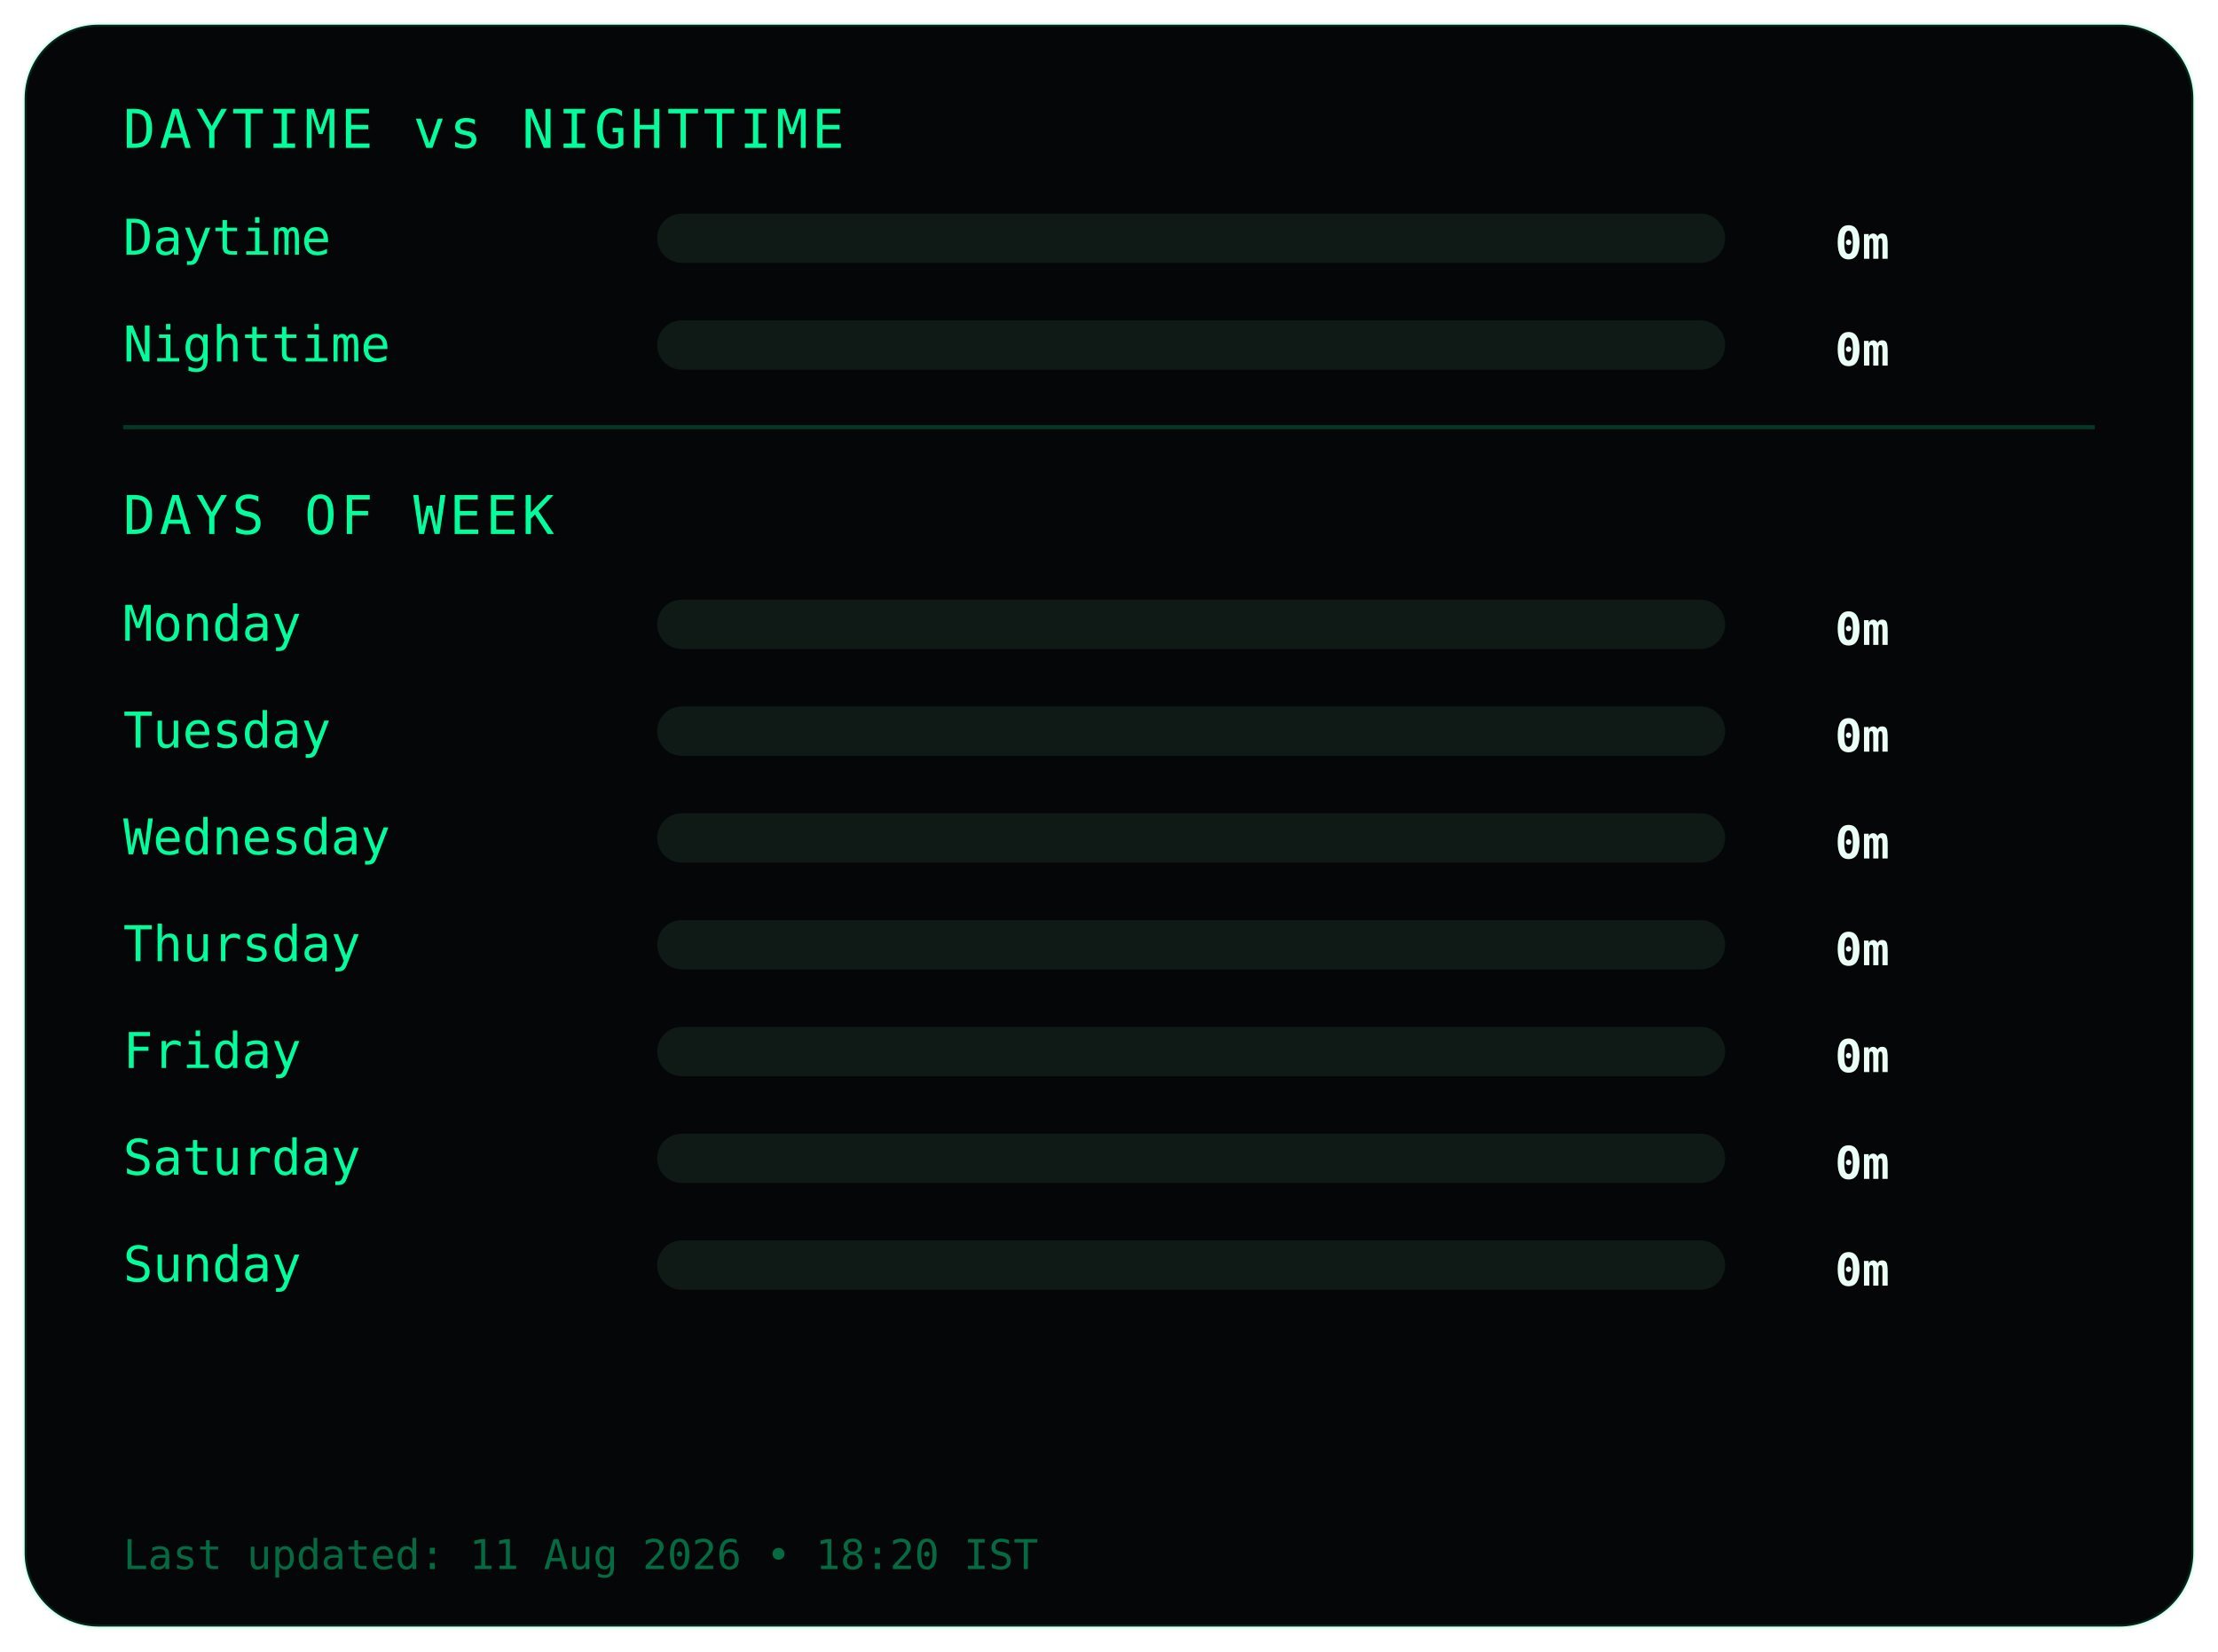
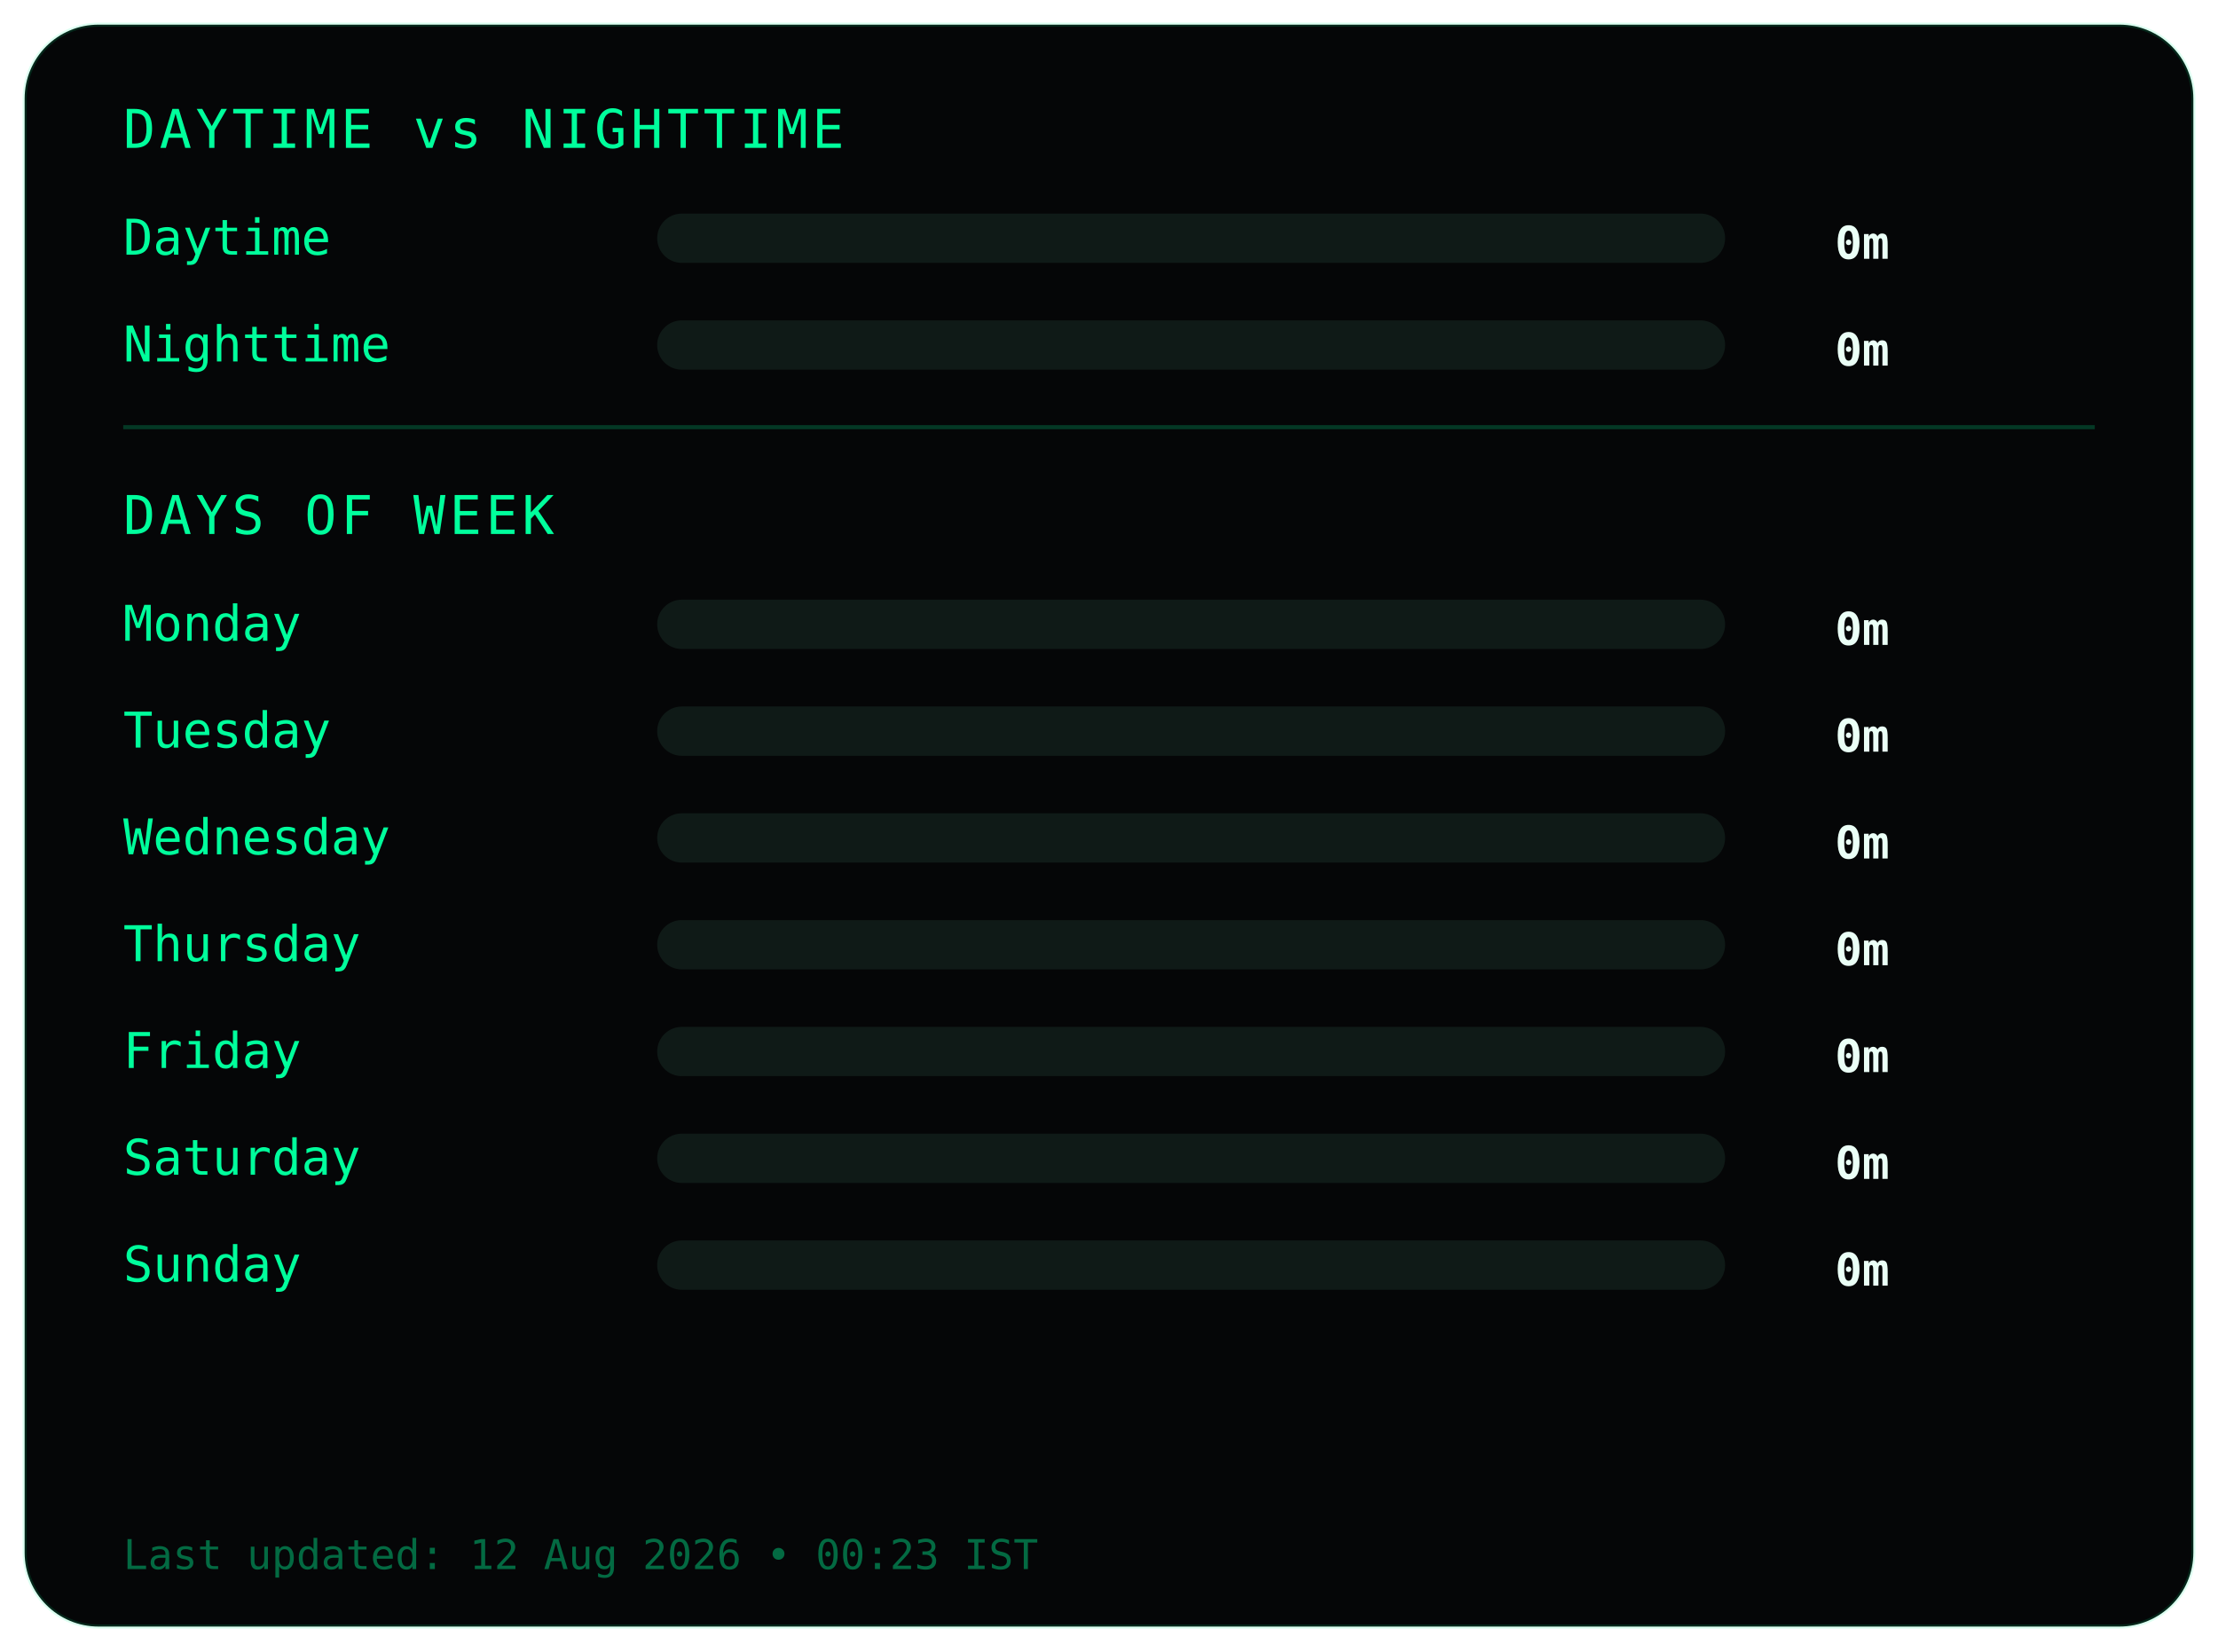
<svg xmlns="http://www.w3.org/2000/svg" width="540" height="402">
  <style>
.frame {
  fill:#050607;
  stroke:#00ff9c22;
  stroke-width:1;
}
.title {
  fill:#00ff9c;
  font-family:monospace;
  font-size:13px;
  letter-spacing:1px;
}
.label {
  fill:#00ff9c;
  font-family:monospace;
  font-size:12px;
}
.value {
  fill:#eafff6;
  font-family:monospace;
  font-size:11px;
  font-weight:bold;
  text-anchor:end;
}
.bar-bg { fill:#0f1a17; }
.bar { fill:#00ff9c; }
.divider { stroke:#00ff9c33; }
.footer {
  fill:#00ff9c66;
  font-family:monospace;
  font-size:10px;
}
</style>
  <rect class="frame" x="6" y="6" rx="18" width="528" height="390" />
  <text class="title" x="30" y="36">DAYTIME vs NIGHTTIME</text>
  <text class="label" x="30" y="62">Daytime</text>
  <rect class="bar-bg" x="160" y="52" width="260" height="12" rx="6" />
  <rect class="bar" x="160" y="52" width="0" height="12" rx="6" />
  <text class="value" x="460" y="63">0m</text>
  <text class="label" x="30" y="88">Nighttime</text>
  <rect class="bar-bg" x="160" y="78" width="260" height="12" rx="6" />
  <rect class="bar" x="160" y="78" width="0" height="12" rx="6" />
  <text class="value" x="460" y="89">0m</text>
  <line class="divider" x1="30" y1="104" x2="510" y2="104" />
  <text class="title" x="30" y="130">DAYS OF WEEK</text>
  <text class="label" x="30" y="156">Monday</text>
  <rect class="bar-bg" x="160" y="146" width="260" height="12" rx="6" />
  <rect class="bar" x="160" y="146" width="0" height="12" rx="6" />
  <text class="value" x="460" y="157">0m</text>
  <text class="label" x="30" y="182">Tuesday</text>
  <rect class="bar-bg" x="160" y="172" width="260" height="12" rx="6" />
  <rect class="bar" x="160" y="172" width="0" height="12" rx="6" />
  <text class="value" x="460" y="183">0m</text>
  <text class="label" x="30" y="208">Wednesday</text>
  <rect class="bar-bg" x="160" y="198" width="260" height="12" rx="6" />
  <rect class="bar" x="160" y="198" width="0" height="12" rx="6" />
  <text class="value" x="460" y="209">0m</text>
  <text class="label" x="30" y="234">Thursday</text>
  <rect class="bar-bg" x="160" y="224" width="260" height="12" rx="6" />
  <rect class="bar" x="160" y="224" width="0" height="12" rx="6" />
  <text class="value" x="460" y="235">0m</text>
  <text class="label" x="30" y="260">Friday</text>
  <rect class="bar-bg" x="160" y="250" width="260" height="12" rx="6" />
  <rect class="bar" x="160" y="250" width="0" height="12" rx="6" />
  <text class="value" x="460" y="261">0m</text>
  <text class="label" x="30" y="286">Saturday</text>
  <rect class="bar-bg" x="160" y="276" width="260" height="12" rx="6" />
  <rect class="bar" x="160" y="276" width="0" height="12" rx="6" />
  <text class="value" x="460" y="287">0m</text>
  <text class="label" x="30" y="312">Sunday</text>
  <rect class="bar-bg" x="160" y="302" width="260" height="12" rx="6" />
  <rect class="bar" x="160" y="302" width="0" height="12" rx="6" />
  <text class="value" x="460" y="313">0m</text>
  <text class="footer" x="30" y="382">
- Last updated: 11 Aug 2026 • 18:20 IST
+ Last updated: 12 Aug 2026 • 00:23 IST
</text>
</svg>
